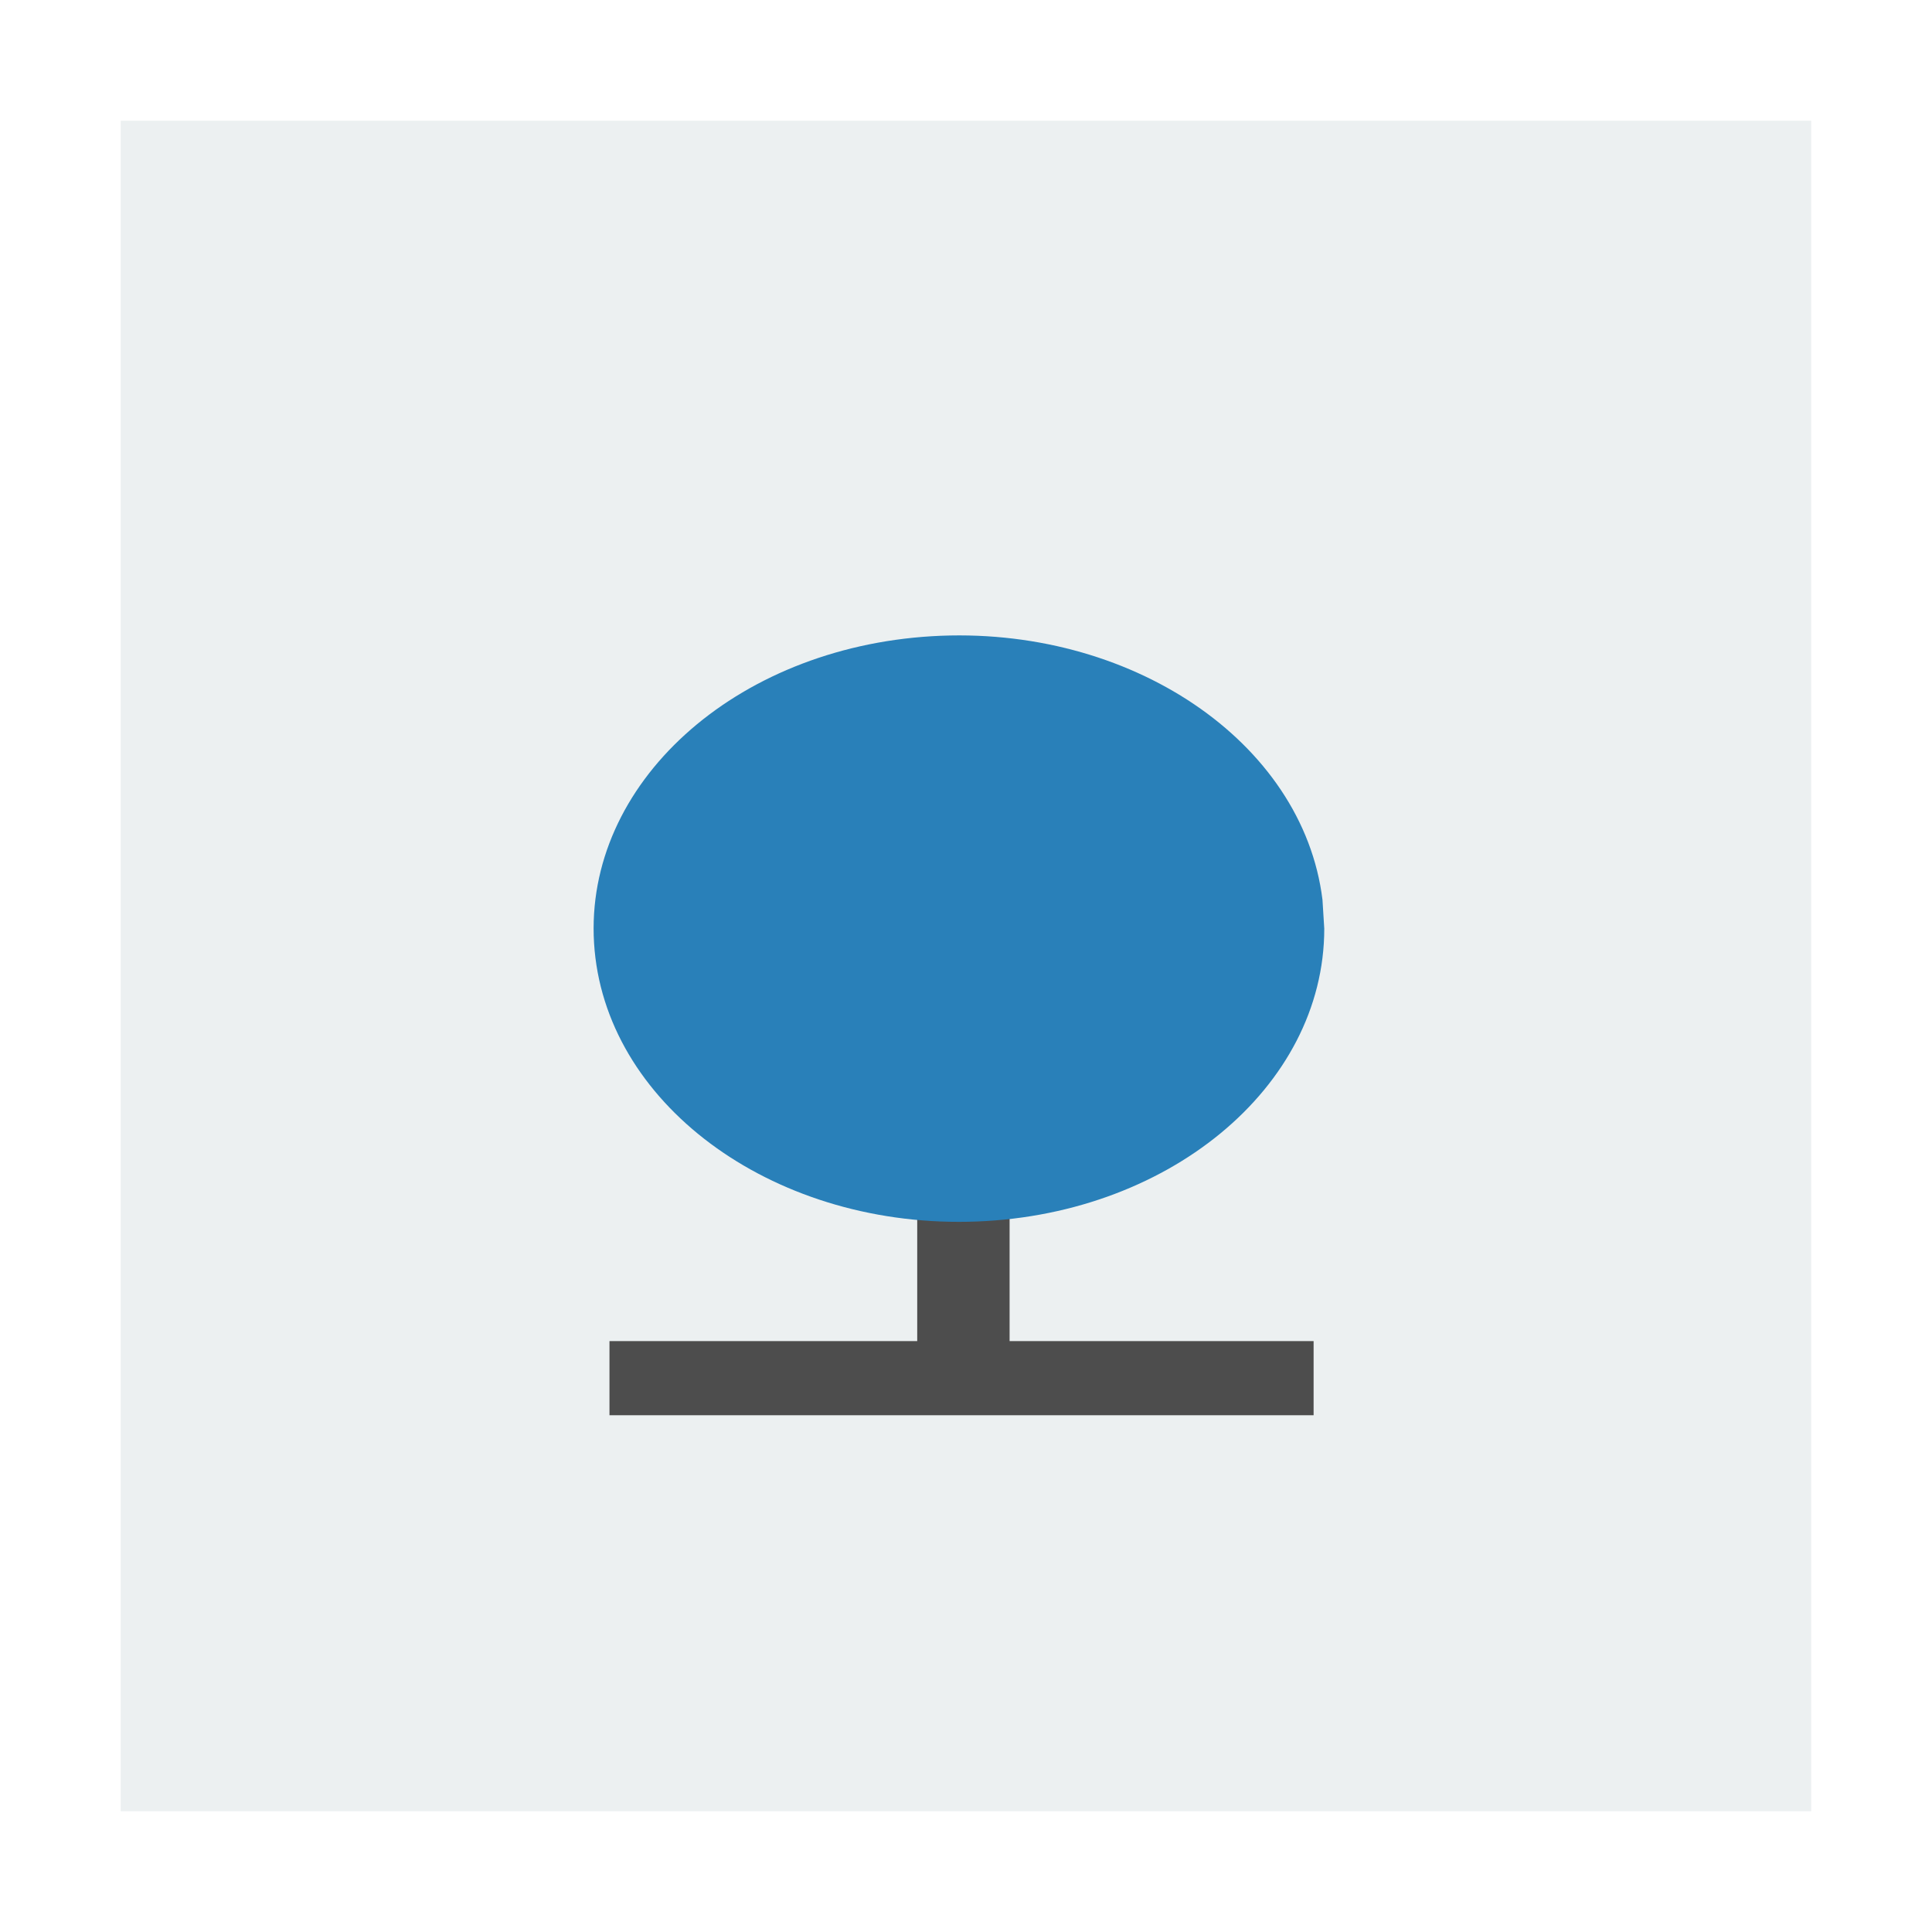
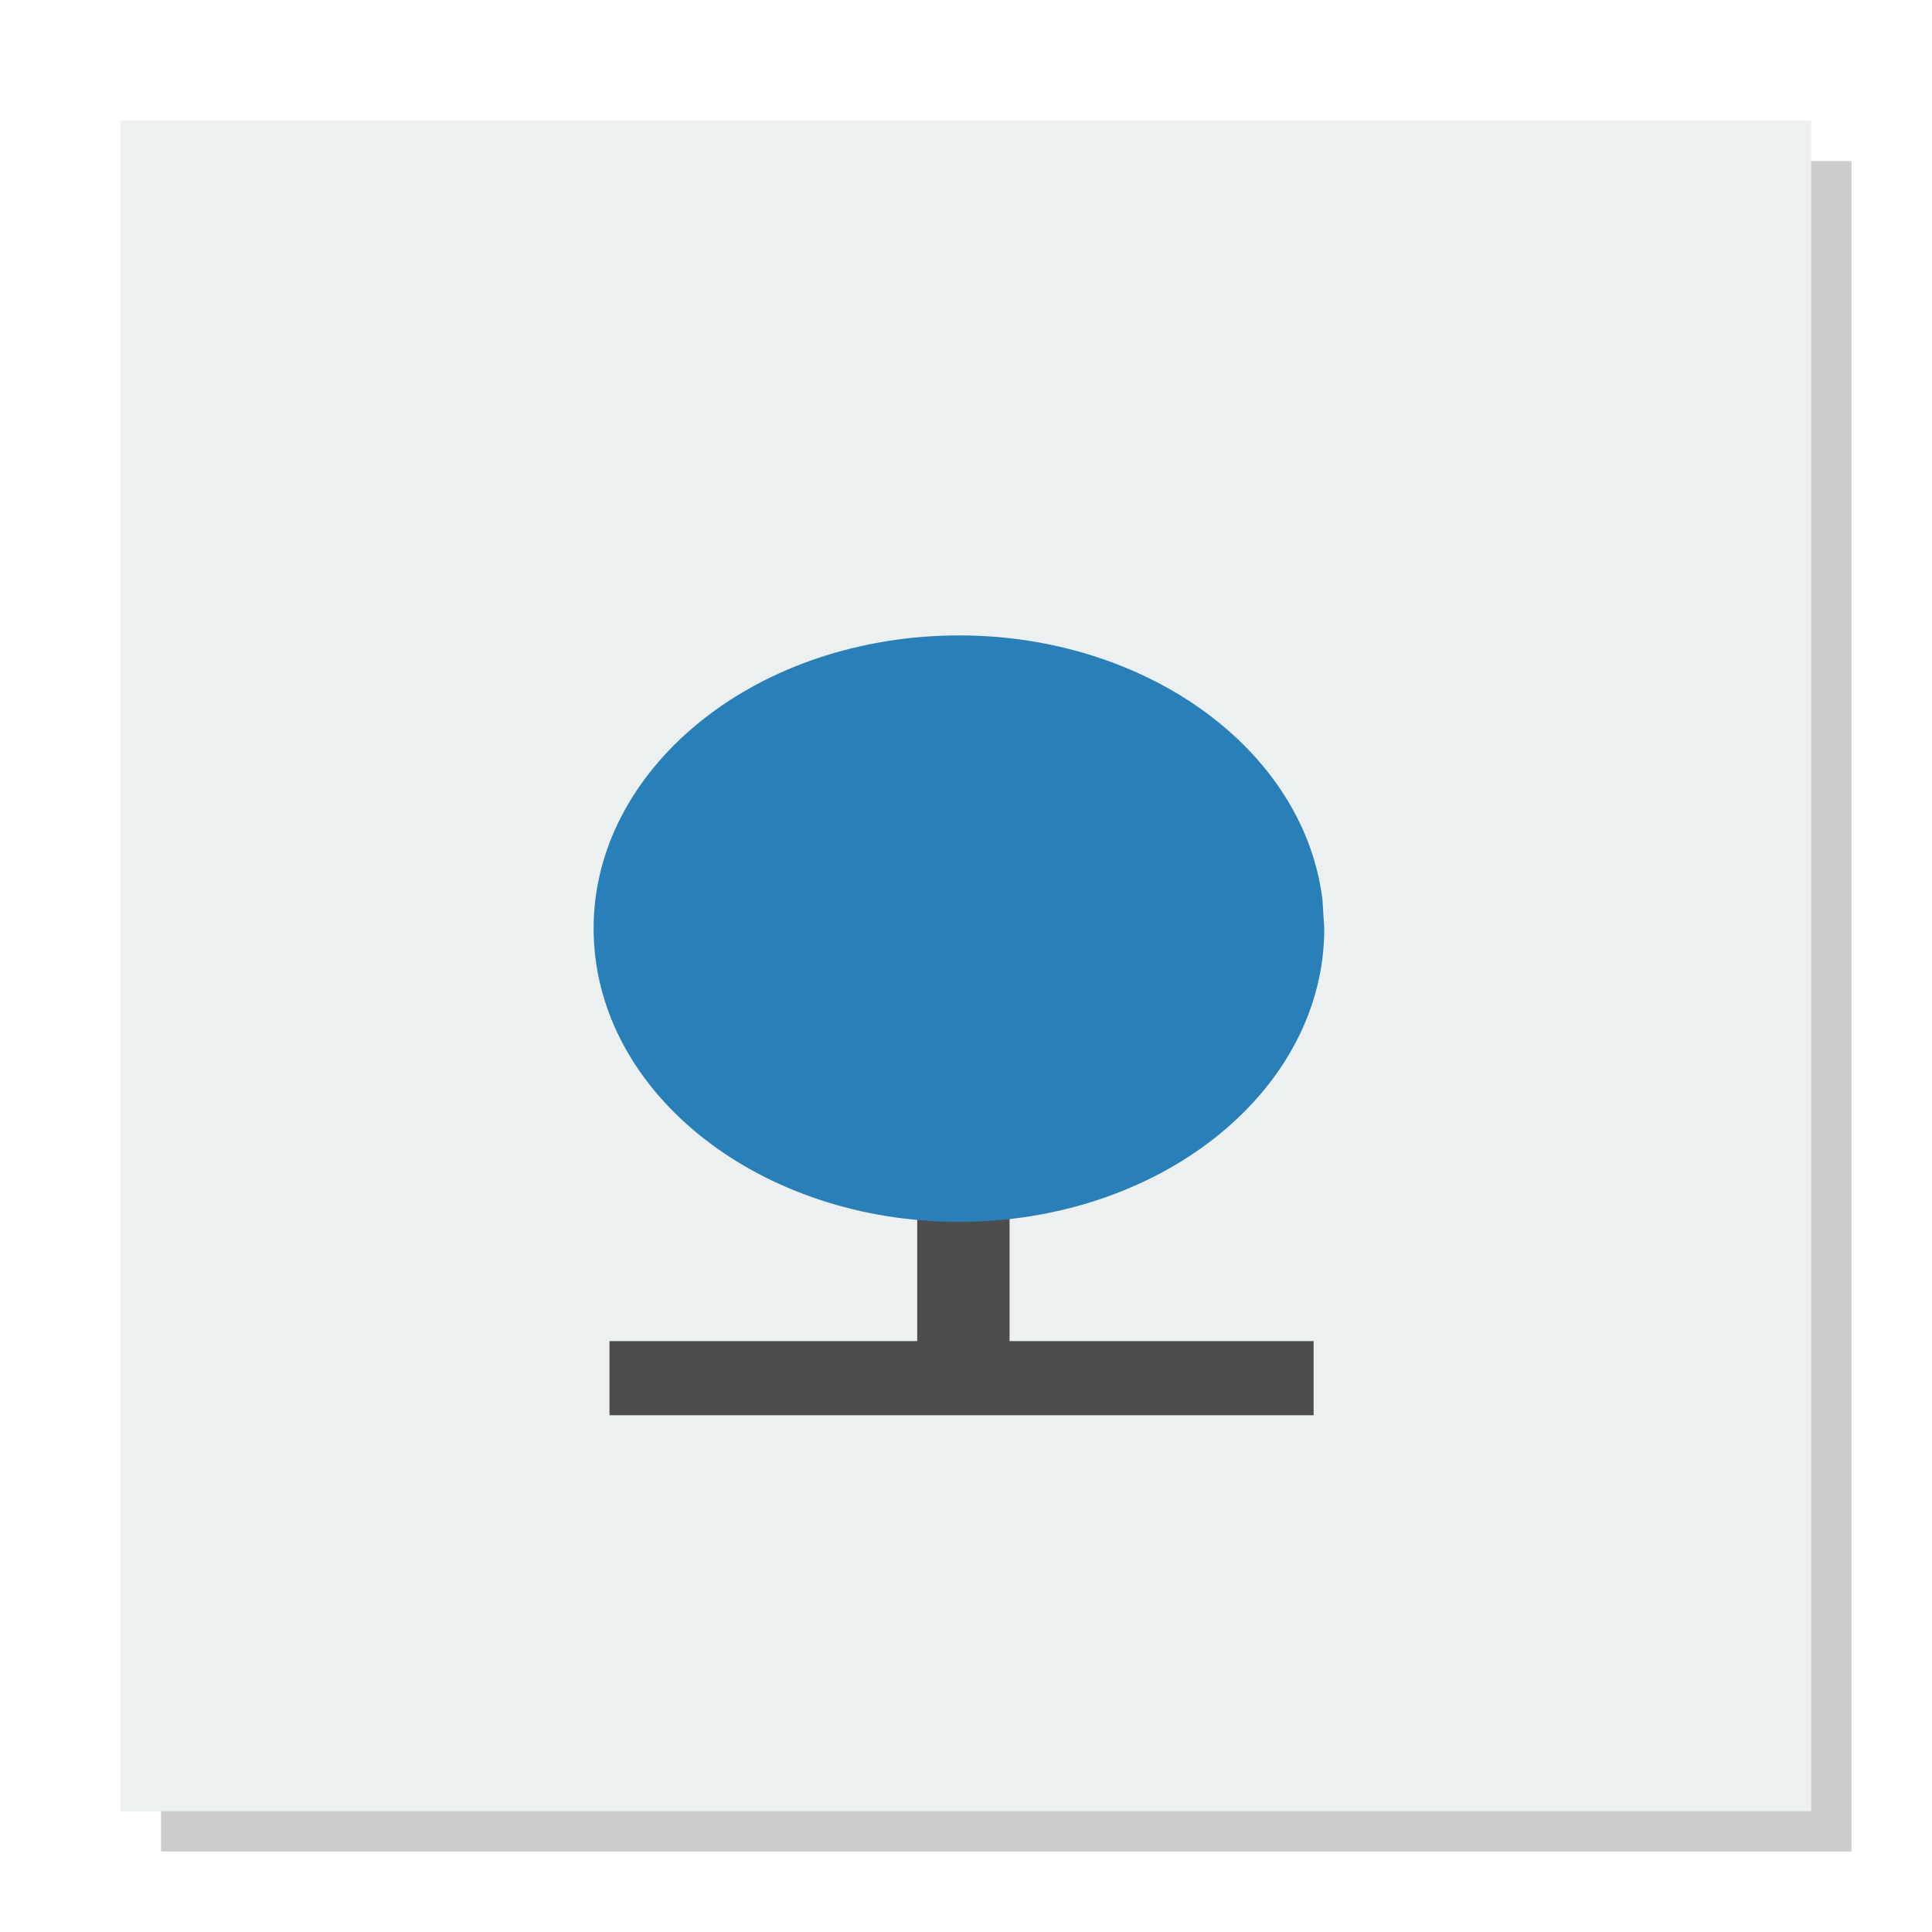
<svg xmlns="http://www.w3.org/2000/svg" width="48" version="1.1" height="48">
+   <path style="opacity:.2" d="M 4,4 V 46 H 46 V 4 Z" />
  <g id="layer1" transform="matrix(1.144591,0,0,0.9186444,-3.475479,1.952534)">
    <path style="fill:#ecf0f1" id="rect4090" d="m 5.657,1.14 v 45.719 h 36.694 v -45.719 Z " />
    <g style="stroke-miterlimit:2;stroke-width:0;stroke:#003bc3;fill-rule:evenodd;stroke-linecap:square">
      <g style="fill:#4d4d4d">
        <rect width="15.284" x="0" y="0" height="2.005" id="shape1" transform="translate(16.2657,34.1446)" />
        <rect width="8.476" x="0" y="0" height="2.005" id="shape2" transform="matrix(0,1,-1,0,24.9508,27.6433)" />
      </g>
      <path style="fill:#2980b9" id="shape4" d="m 15.821,7.148 c -0.424,-4.282 -4.187,-7.444 -8.478,-7.126 -4.291,0.319 -7.545,4.002 -7.333,8.3 0.212,4.298 3.814,7.642 8.116,7.536 4.302,-0.106 7.734,-3.624 7.734,-7.927" transform="translate(15.9212,15.0591)" />
    </g>
  </g>
</svg>
